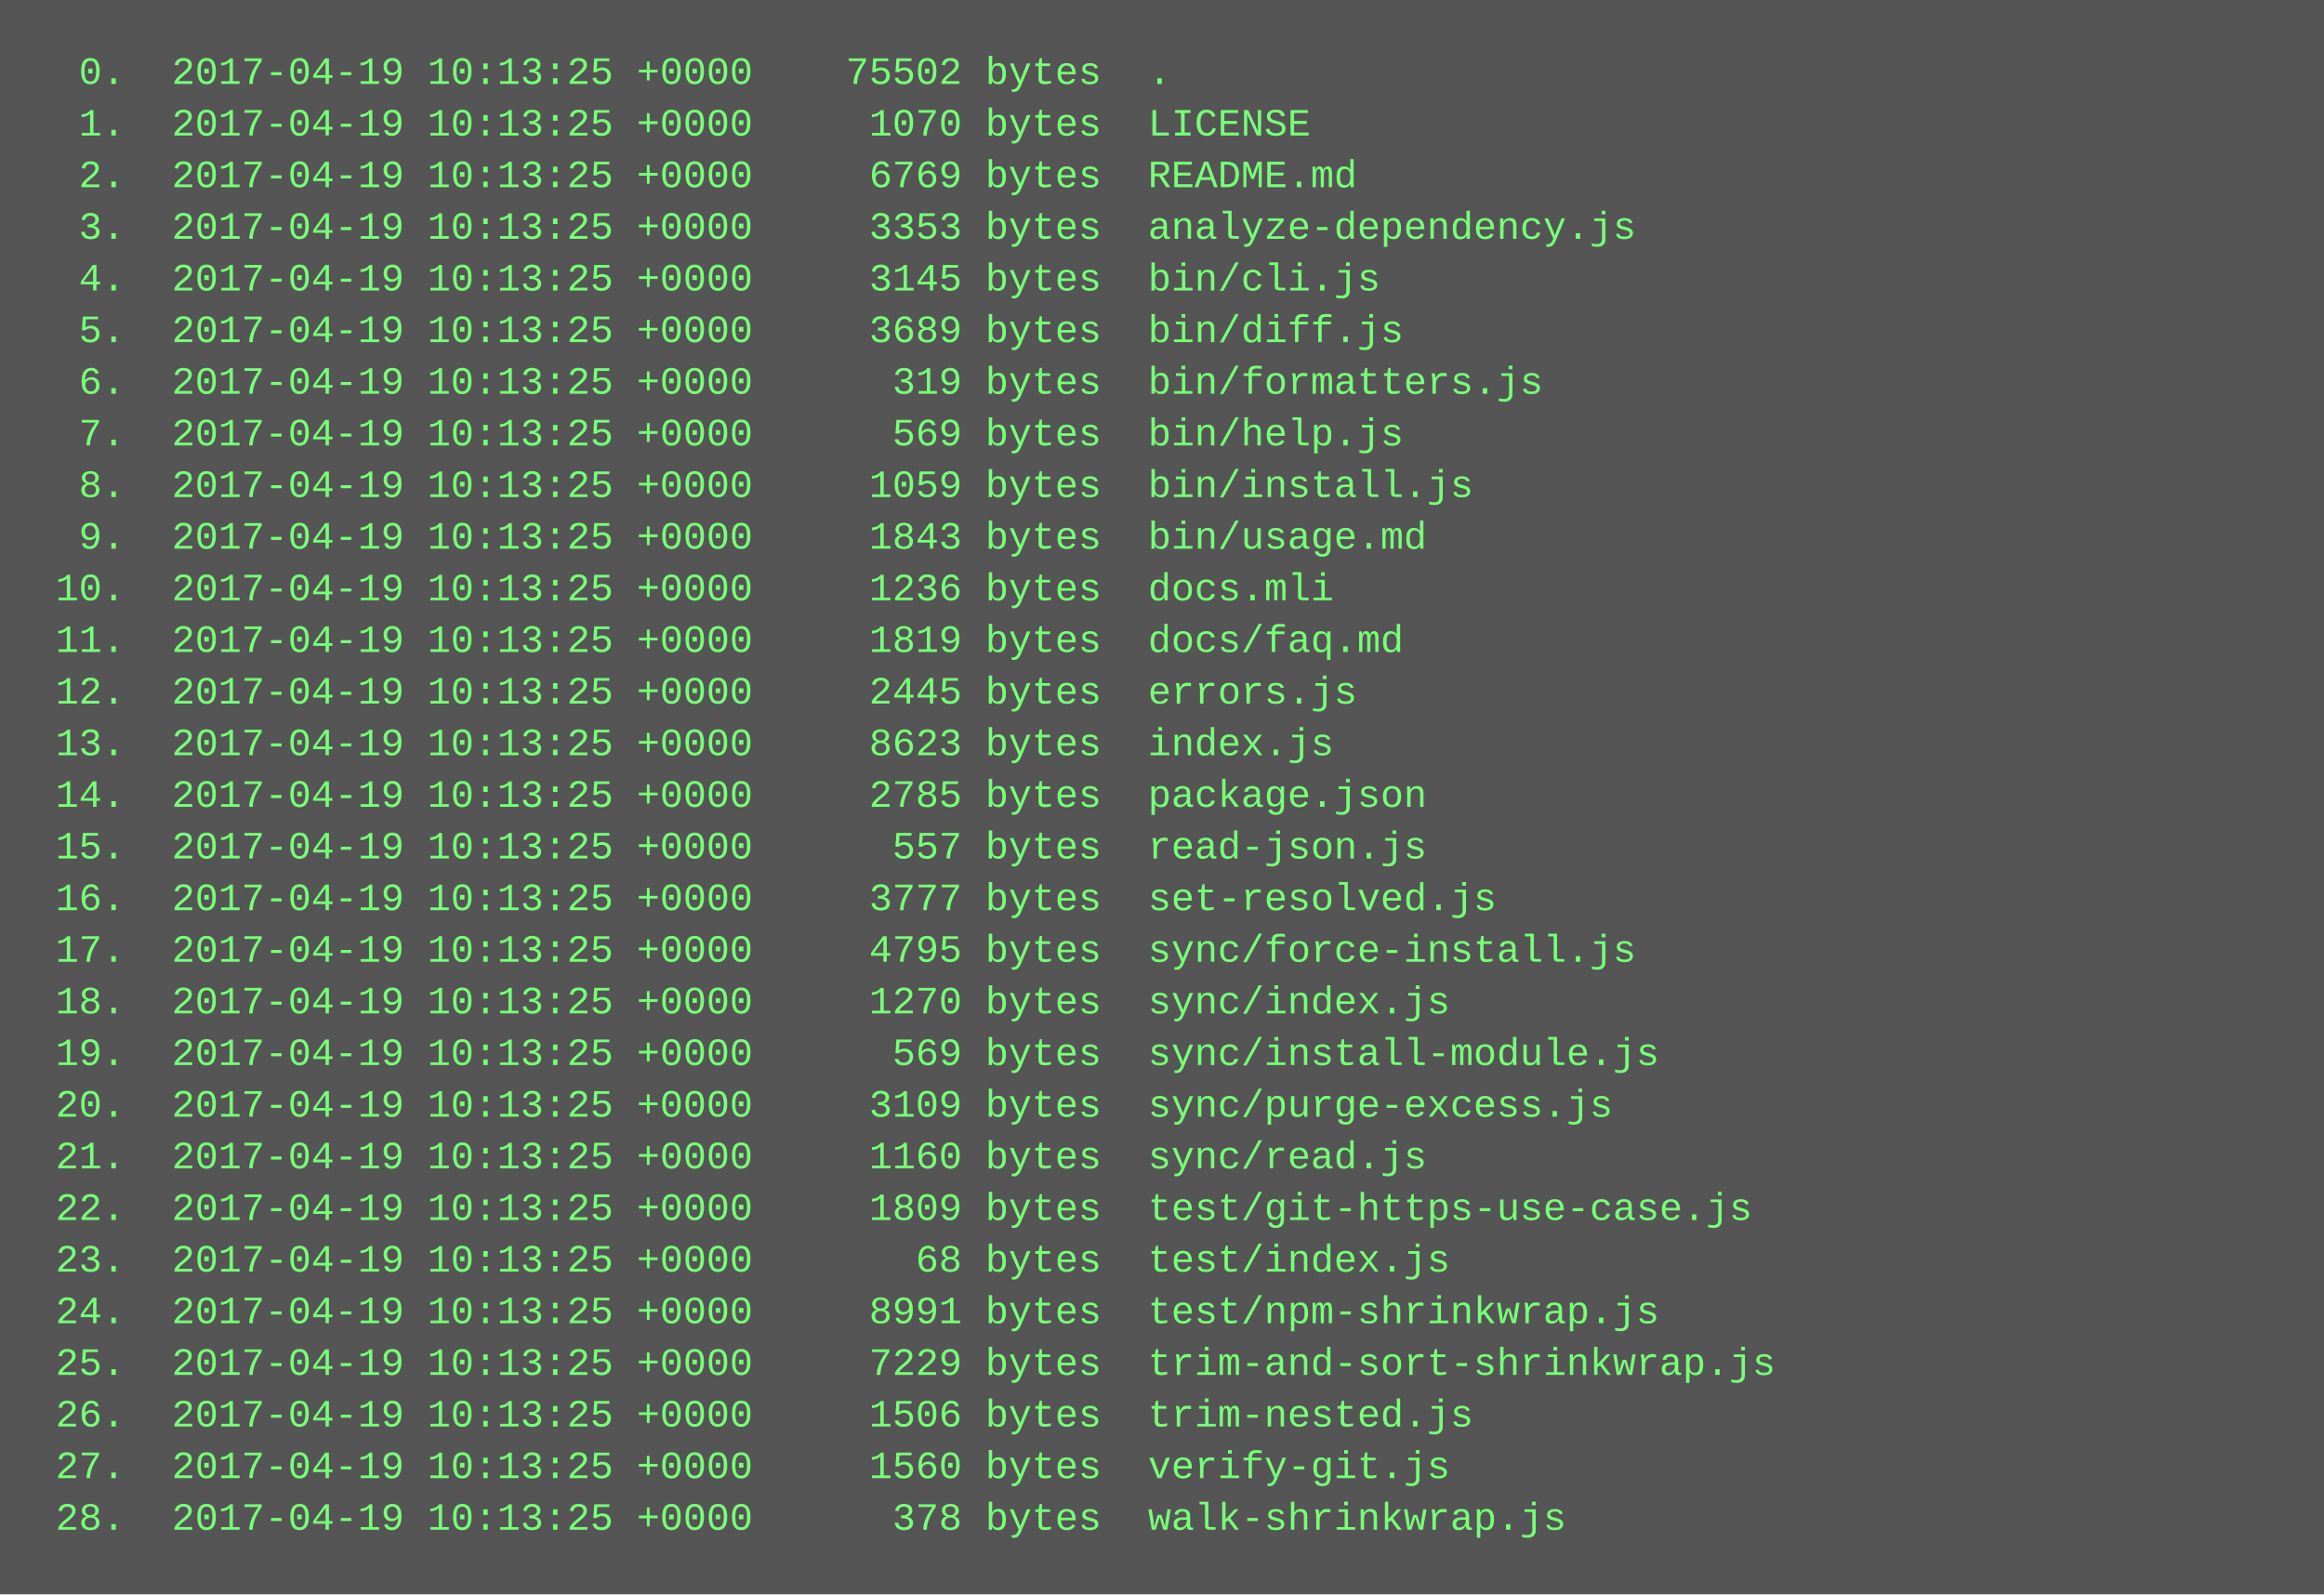
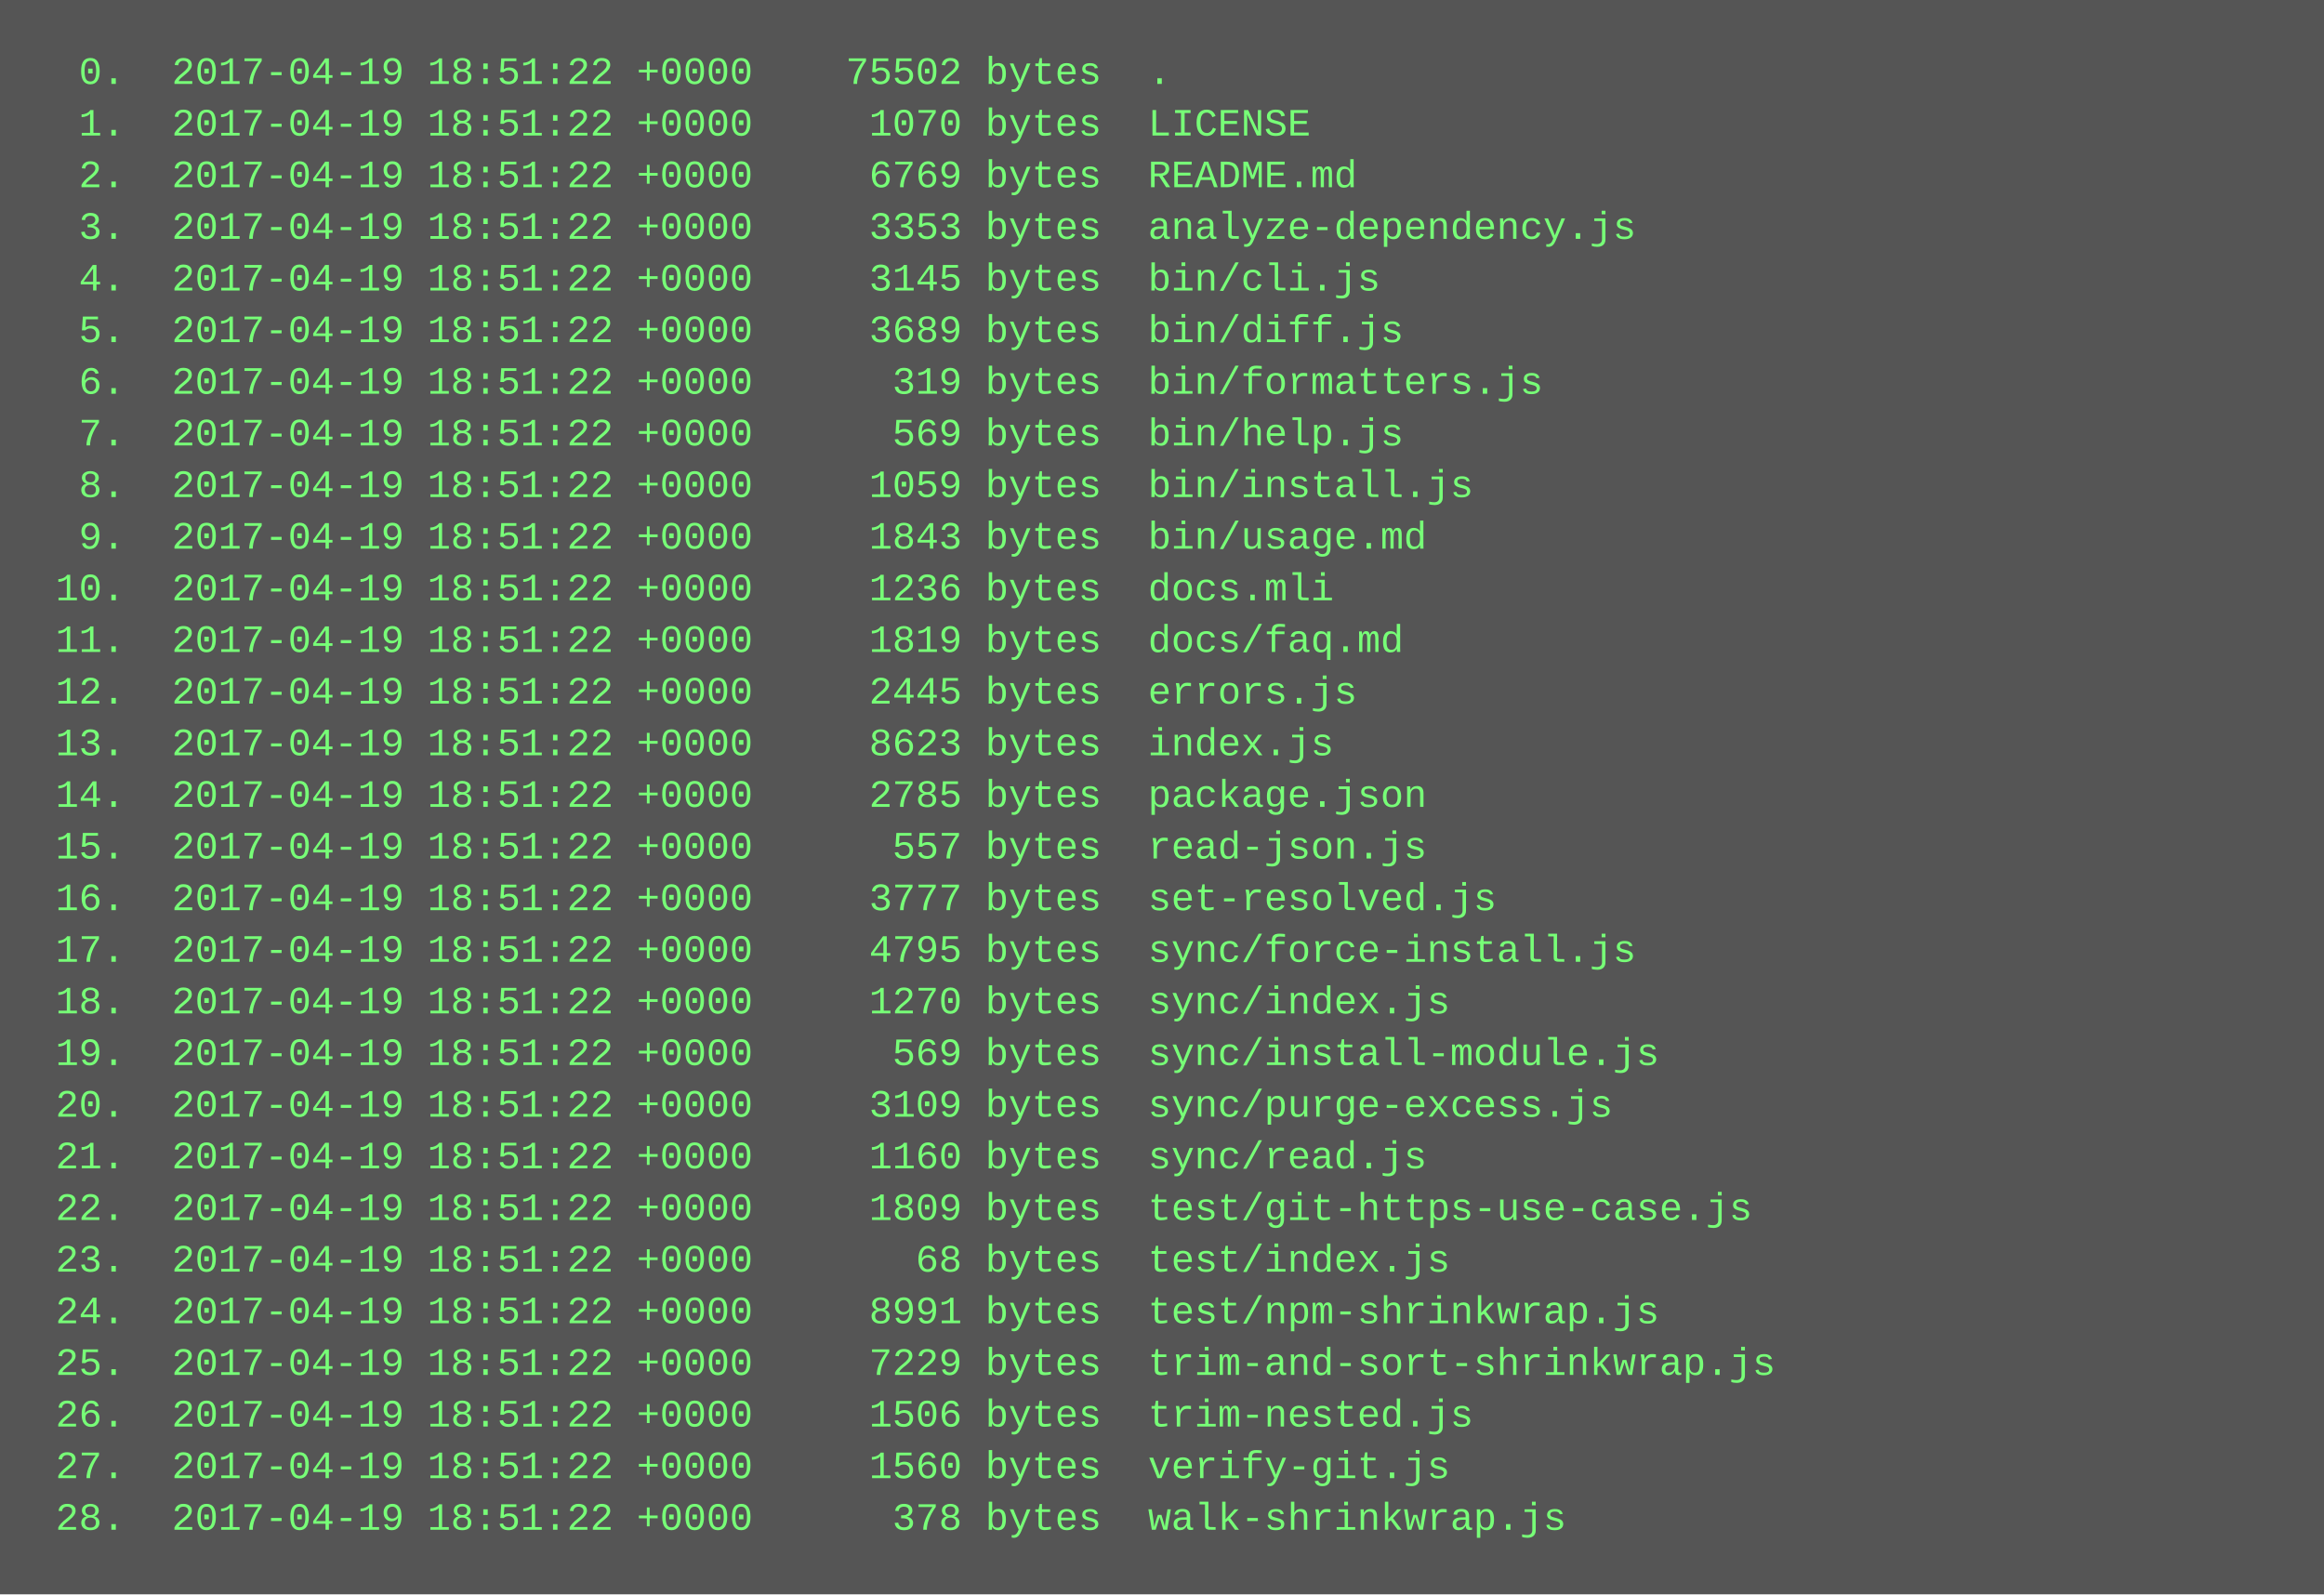
<svg xmlns="http://www.w3.org/2000/svg" height="494" width="720">
  <rect height="494" fill="#555" width="720" />
  <text fill="#7f7" font-family="Courier New" font-size="12" xml:space="preserve">
-     <tspan x="10" y="26">  0.  2017-04-19 10:13:25 +0000    75502 bytes  .</tspan>
-     <tspan x="10" y="42">  1.  2017-04-19 10:13:25 +0000     1070 bytes  LICENSE</tspan>
-     <tspan x="10" y="58">  2.  2017-04-19 10:13:25 +0000     6769 bytes  README.md</tspan>
-     <tspan x="10" y="74">  3.  2017-04-19 10:13:25 +0000     3353 bytes  analyze-dependency.js</tspan>
-     <tspan x="10" y="90">  4.  2017-04-19 10:13:25 +0000     3145 bytes  bin/cli.js</tspan>
-     <tspan x="10" y="106">  5.  2017-04-19 10:13:25 +0000     3689 bytes  bin/diff.js</tspan>
-     <tspan x="10" y="122">  6.  2017-04-19 10:13:25 +0000      319 bytes  bin/formatters.js</tspan>
-     <tspan x="10" y="138">  7.  2017-04-19 10:13:25 +0000      569 bytes  bin/help.js</tspan>
-     <tspan x="10" y="154">  8.  2017-04-19 10:13:25 +0000     1059 bytes  bin/install.js</tspan>
-     <tspan x="10" y="170">  9.  2017-04-19 10:13:25 +0000     1843 bytes  bin/usage.md</tspan>
-     <tspan x="10" y="186"> 10.  2017-04-19 10:13:25 +0000     1236 bytes  docs.mli</tspan>
-     <tspan x="10" y="202"> 11.  2017-04-19 10:13:25 +0000     1819 bytes  docs/faq.md</tspan>
-     <tspan x="10" y="218"> 12.  2017-04-19 10:13:25 +0000     2445 bytes  errors.js</tspan>
-     <tspan x="10" y="234"> 13.  2017-04-19 10:13:25 +0000     8623 bytes  index.js</tspan>
-     <tspan x="10" y="250"> 14.  2017-04-19 10:13:25 +0000     2785 bytes  package.json</tspan>
-     <tspan x="10" y="266"> 15.  2017-04-19 10:13:25 +0000      557 bytes  read-json.js</tspan>
-     <tspan x="10" y="282"> 16.  2017-04-19 10:13:25 +0000     3777 bytes  set-resolved.js</tspan>
-     <tspan x="10" y="298"> 17.  2017-04-19 10:13:25 +0000     4795 bytes  sync/force-install.js</tspan>
-     <tspan x="10" y="314"> 18.  2017-04-19 10:13:25 +0000     1270 bytes  sync/index.js</tspan>
-     <tspan x="10" y="330"> 19.  2017-04-19 10:13:25 +0000      569 bytes  sync/install-module.js</tspan>
-     <tspan x="10" y="346"> 20.  2017-04-19 10:13:25 +0000     3109 bytes  sync/purge-excess.js</tspan>
-     <tspan x="10" y="362"> 21.  2017-04-19 10:13:25 +0000     1160 bytes  sync/read.js</tspan>
-     <tspan x="10" y="378"> 22.  2017-04-19 10:13:25 +0000     1809 bytes  test/git-https-use-case.js</tspan>
-     <tspan x="10" y="394"> 23.  2017-04-19 10:13:25 +0000       68 bytes  test/index.js</tspan>
-     <tspan x="10" y="410"> 24.  2017-04-19 10:13:25 +0000     8991 bytes  test/npm-shrinkwrap.js</tspan>
-     <tspan x="10" y="426"> 25.  2017-04-19 10:13:25 +0000     7229 bytes  trim-and-sort-shrinkwrap.js</tspan>
-     <tspan x="10" y="442"> 26.  2017-04-19 10:13:25 +0000     1506 bytes  trim-nested.js</tspan>
-     <tspan x="10" y="458"> 27.  2017-04-19 10:13:25 +0000     1560 bytes  verify-git.js</tspan>
-     <tspan x="10" y="474"> 28.  2017-04-19 10:13:25 +0000      378 bytes  walk-shrinkwrap.js</tspan>
+     <tspan x="10" y="26">  0.  2017-04-19 18:51:22 +0000    75502 bytes  .</tspan>
+     <tspan x="10" y="42">  1.  2017-04-19 18:51:22 +0000     1070 bytes  LICENSE</tspan>
+     <tspan x="10" y="58">  2.  2017-04-19 18:51:22 +0000     6769 bytes  README.md</tspan>
+     <tspan x="10" y="74">  3.  2017-04-19 18:51:22 +0000     3353 bytes  analyze-dependency.js</tspan>
+     <tspan x="10" y="90">  4.  2017-04-19 18:51:22 +0000     3145 bytes  bin/cli.js</tspan>
+     <tspan x="10" y="106">  5.  2017-04-19 18:51:22 +0000     3689 bytes  bin/diff.js</tspan>
+     <tspan x="10" y="122">  6.  2017-04-19 18:51:22 +0000      319 bytes  bin/formatters.js</tspan>
+     <tspan x="10" y="138">  7.  2017-04-19 18:51:22 +0000      569 bytes  bin/help.js</tspan>
+     <tspan x="10" y="154">  8.  2017-04-19 18:51:22 +0000     1059 bytes  bin/install.js</tspan>
+     <tspan x="10" y="170">  9.  2017-04-19 18:51:22 +0000     1843 bytes  bin/usage.md</tspan>
+     <tspan x="10" y="186"> 10.  2017-04-19 18:51:22 +0000     1236 bytes  docs.mli</tspan>
+     <tspan x="10" y="202"> 11.  2017-04-19 18:51:22 +0000     1819 bytes  docs/faq.md</tspan>
+     <tspan x="10" y="218"> 12.  2017-04-19 18:51:22 +0000     2445 bytes  errors.js</tspan>
+     <tspan x="10" y="234"> 13.  2017-04-19 18:51:22 +0000     8623 bytes  index.js</tspan>
+     <tspan x="10" y="250"> 14.  2017-04-19 18:51:22 +0000     2785 bytes  package.json</tspan>
+     <tspan x="10" y="266"> 15.  2017-04-19 18:51:22 +0000      557 bytes  read-json.js</tspan>
+     <tspan x="10" y="282"> 16.  2017-04-19 18:51:22 +0000     3777 bytes  set-resolved.js</tspan>
+     <tspan x="10" y="298"> 17.  2017-04-19 18:51:22 +0000     4795 bytes  sync/force-install.js</tspan>
+     <tspan x="10" y="314"> 18.  2017-04-19 18:51:22 +0000     1270 bytes  sync/index.js</tspan>
+     <tspan x="10" y="330"> 19.  2017-04-19 18:51:22 +0000      569 bytes  sync/install-module.js</tspan>
+     <tspan x="10" y="346"> 20.  2017-04-19 18:51:22 +0000     3109 bytes  sync/purge-excess.js</tspan>
+     <tspan x="10" y="362"> 21.  2017-04-19 18:51:22 +0000     1160 bytes  sync/read.js</tspan>
+     <tspan x="10" y="378"> 22.  2017-04-19 18:51:22 +0000     1809 bytes  test/git-https-use-case.js</tspan>
+     <tspan x="10" y="394"> 23.  2017-04-19 18:51:22 +0000       68 bytes  test/index.js</tspan>
+     <tspan x="10" y="410"> 24.  2017-04-19 18:51:22 +0000     8991 bytes  test/npm-shrinkwrap.js</tspan>
+     <tspan x="10" y="426"> 25.  2017-04-19 18:51:22 +0000     7229 bytes  trim-and-sort-shrinkwrap.js</tspan>
+     <tspan x="10" y="442"> 26.  2017-04-19 18:51:22 +0000     1506 bytes  trim-nested.js</tspan>
+     <tspan x="10" y="458"> 27.  2017-04-19 18:51:22 +0000     1560 bytes  verify-git.js</tspan>
+     <tspan x="10" y="474"> 28.  2017-04-19 18:51:22 +0000      378 bytes  walk-shrinkwrap.js</tspan>
  </text>
</svg>
